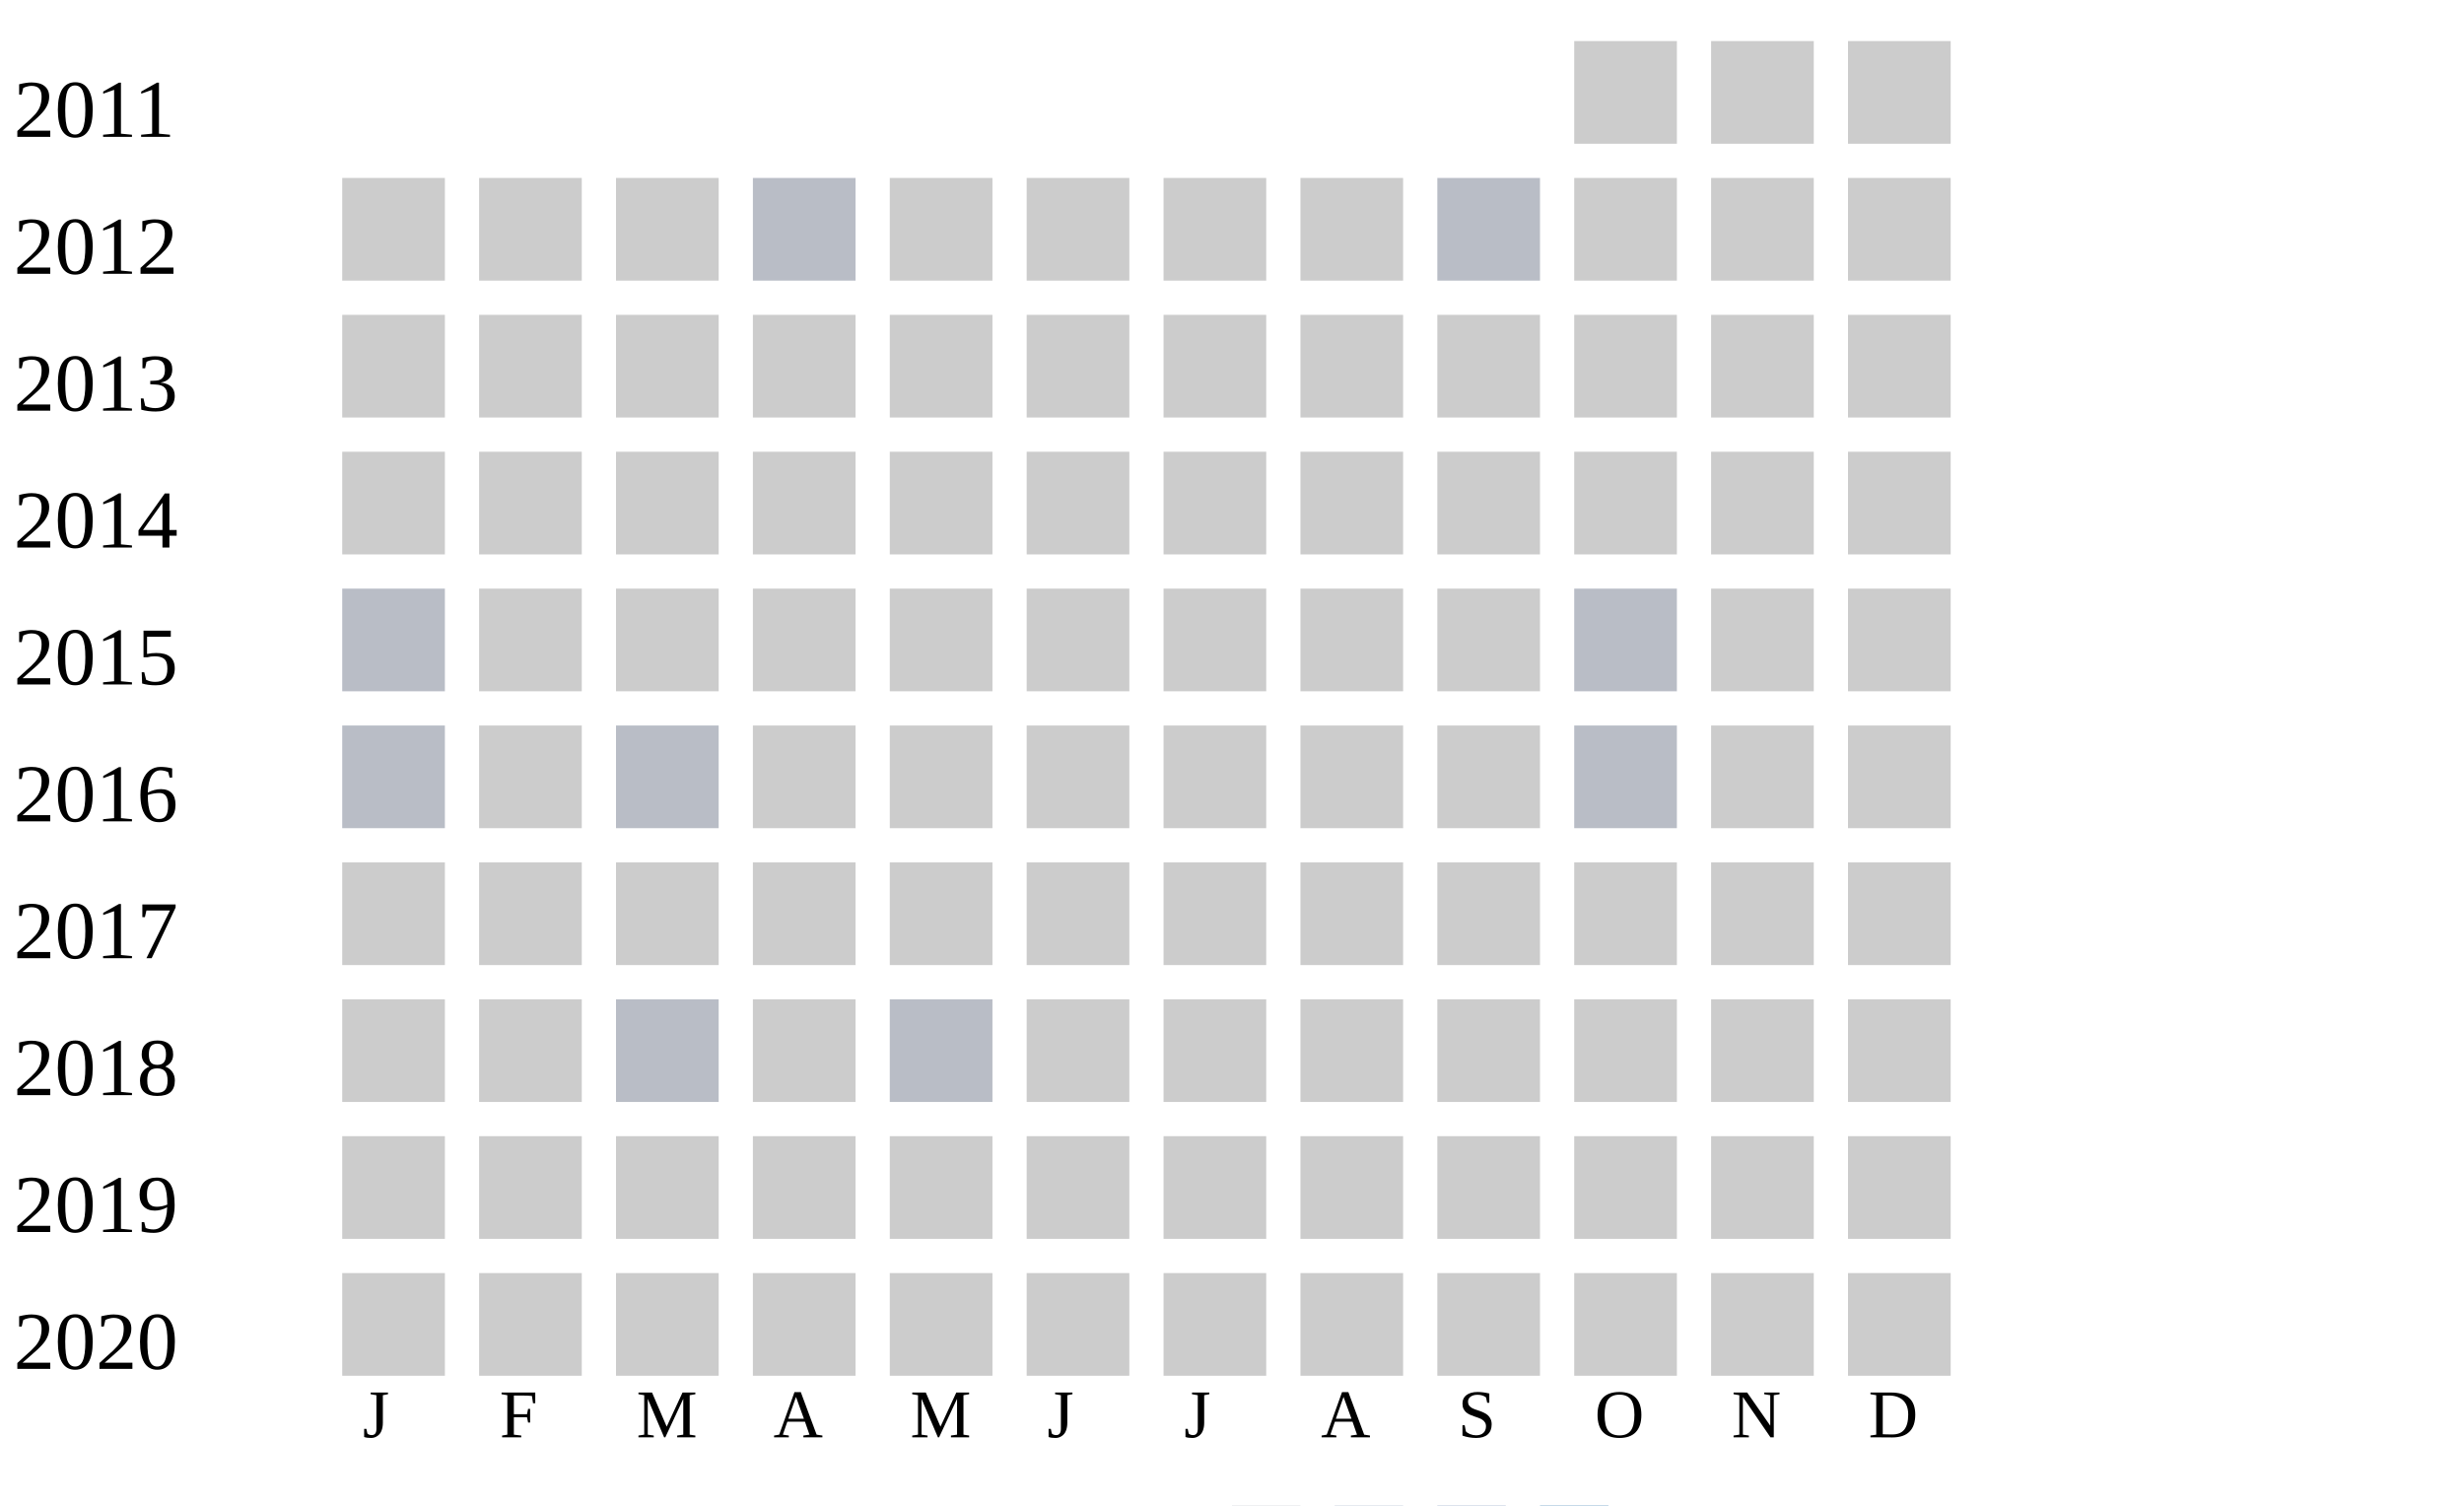
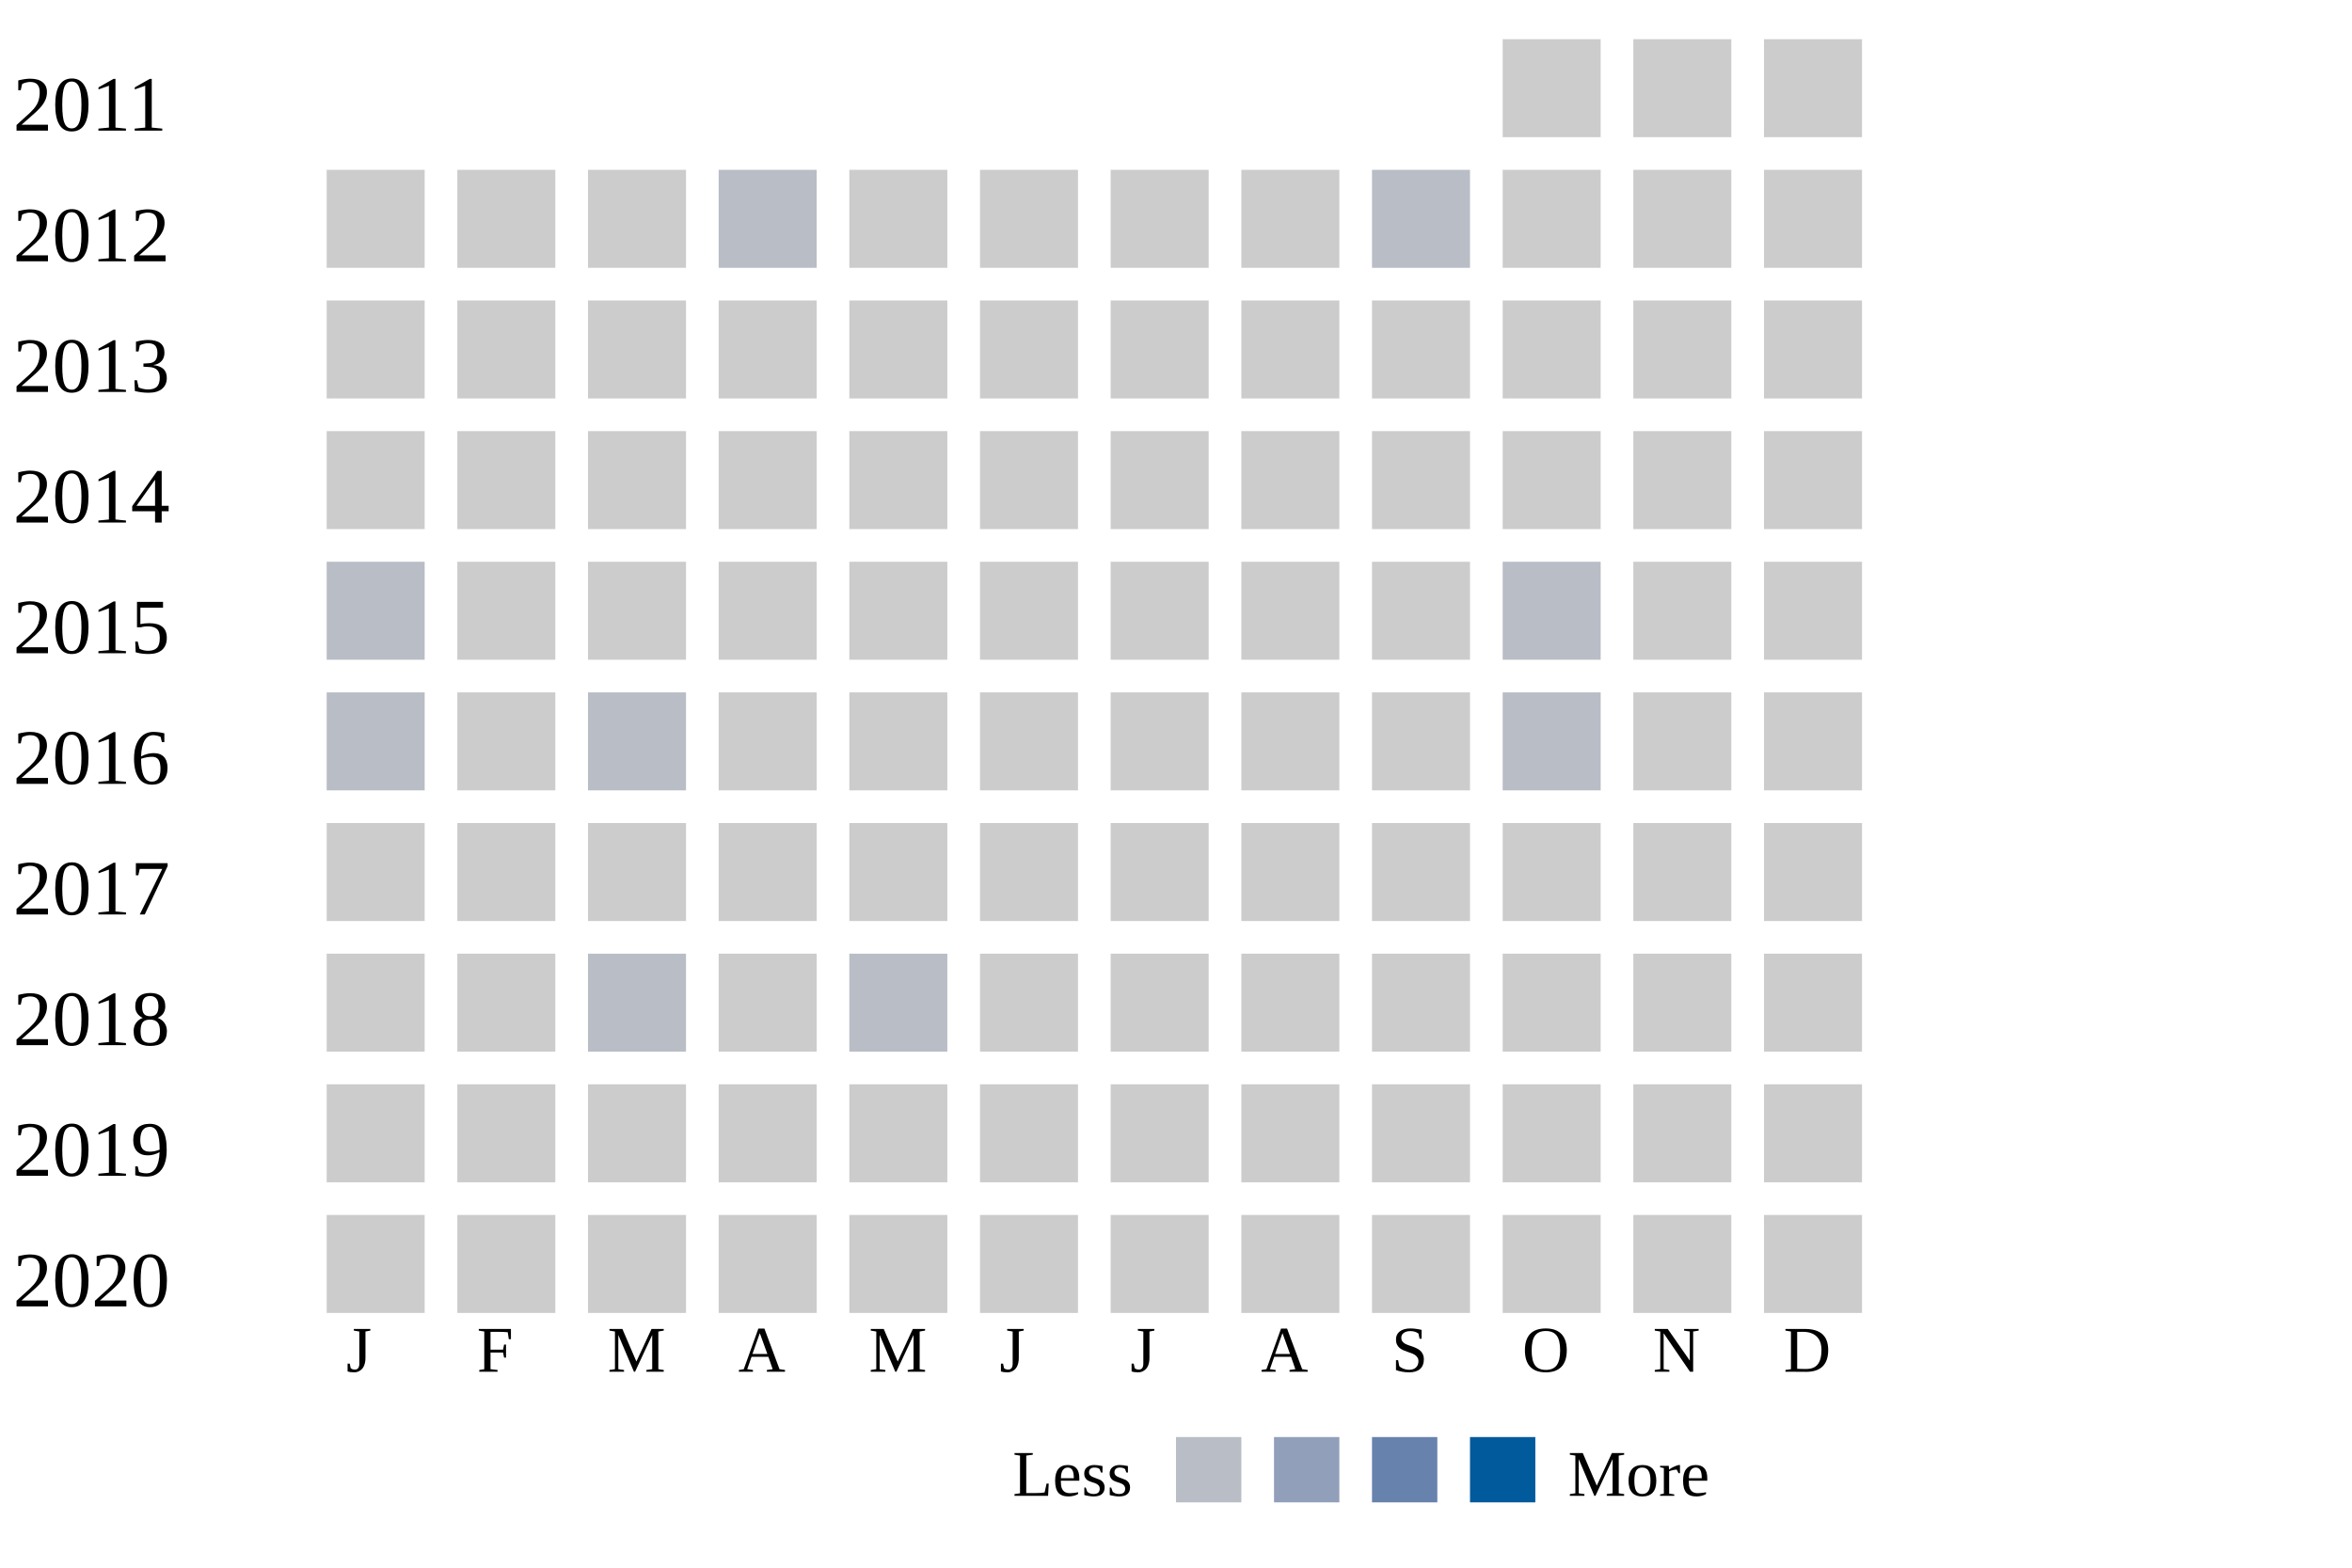
- <svg xmlns="http://www.w3.org/2000/svg" width="360" height="220">
+ <svg xmlns="http://www.w3.org/2000/svg" width="360" height="240">
  <g transform="translate(0 0)">
    <text x="2" y="20">2011</text>
    <rect x="230" y="6" width="15" height="15" fill="#cccccc" />
    <rect x="250" y="6" width="15" height="15" fill="#cccccc" />
    <rect x="270" y="6" width="15" height="15" fill="#cccccc" />
  </g>
  <g transform="translate(0 20)">
    <text x="2" y="20">2012</text>
    <rect x="50" y="6" width="15" height="15" fill="#cccccc" />
    <rect x="70" y="6" width="15" height="15" fill="#cccccc" />
    <rect x="90" y="6" width="15" height="15" fill="#cccccc" />
    <rect x="110" y="6" width="15" height="15" fill="#b9bdc6" />
    <rect x="130" y="6" width="15" height="15" fill="#cccccc" />
    <rect x="150" y="6" width="15" height="15" fill="#cccccc" />
    <rect x="170" y="6" width="15" height="15" fill="#cccccc" />
    <rect x="190" y="6" width="15" height="15" fill="#cccccc" />
    <rect x="210" y="6" width="15" height="15" fill="#b9bdc6" />
    <rect x="230" y="6" width="15" height="15" fill="#cccccc" />
    <rect x="250" y="6" width="15" height="15" fill="#cccccc" />
    <rect x="270" y="6" width="15" height="15" fill="#cccccc" />
  </g>
  <g transform="translate(0 40)">
    <text x="2" y="20">2013</text>
    <rect x="50" y="6" width="15" height="15" fill="#cccccc" />
    <rect x="70" y="6" width="15" height="15" fill="#cccccc" />
    <rect x="90" y="6" width="15" height="15" fill="#cccccc" />
    <rect x="110" y="6" width="15" height="15" fill="#cccccc" />
    <rect x="130" y="6" width="15" height="15" fill="#cccccc" />
    <rect x="150" y="6" width="15" height="15" fill="#cccccc" />
    <rect x="170" y="6" width="15" height="15" fill="#cccccc" />
    <rect x="190" y="6" width="15" height="15" fill="#cccccc" />
    <rect x="210" y="6" width="15" height="15" fill="#cccccc" />
    <rect x="230" y="6" width="15" height="15" fill="#cccccc" />
    <rect x="250" y="6" width="15" height="15" fill="#cccccc" />
    <rect x="270" y="6" width="15" height="15" fill="#cccccc" />
  </g>
  <g transform="translate(0 60)">
    <text x="2" y="20">2014</text>
    <rect x="50" y="6" width="15" height="15" fill="#cccccc" />
    <rect x="70" y="6" width="15" height="15" fill="#cccccc" />
    <rect x="90" y="6" width="15" height="15" fill="#cccccc" />
    <rect x="110" y="6" width="15" height="15" fill="#cccccc" />
    <rect x="130" y="6" width="15" height="15" fill="#cccccc" />
    <rect x="150" y="6" width="15" height="15" fill="#cccccc" />
    <rect x="170" y="6" width="15" height="15" fill="#cccccc" />
    <rect x="190" y="6" width="15" height="15" fill="#cccccc" />
    <rect x="210" y="6" width="15" height="15" fill="#cccccc" />
    <rect x="230" y="6" width="15" height="15" fill="#cccccc" />
    <rect x="250" y="6" width="15" height="15" fill="#cccccc" />
    <rect x="270" y="6" width="15" height="15" fill="#cccccc" />
  </g>
  <g transform="translate(0 80)">
    <text x="2" y="20">2015</text>
    <rect x="50" y="6" width="15" height="15" fill="#b9bdc6" />
    <rect x="70" y="6" width="15" height="15" fill="#cccccc" />
    <rect x="90" y="6" width="15" height="15" fill="#cccccc" />
    <rect x="110" y="6" width="15" height="15" fill="#cccccc" />
    <rect x="130" y="6" width="15" height="15" fill="#cccccc" />
    <rect x="150" y="6" width="15" height="15" fill="#cccccc" />
    <rect x="170" y="6" width="15" height="15" fill="#cccccc" />
    <rect x="190" y="6" width="15" height="15" fill="#cccccc" />
    <rect x="210" y="6" width="15" height="15" fill="#cccccc" />
    <rect x="230" y="6" width="15" height="15" fill="#b9bdc6" />
    <rect x="250" y="6" width="15" height="15" fill="#cccccc" />
    <rect x="270" y="6" width="15" height="15" fill="#cccccc" />
  </g>
  <g transform="translate(0 100)">
    <text x="2" y="20">2016</text>
    <rect x="50" y="6" width="15" height="15" fill="#b9bdc6" />
    <rect x="70" y="6" width="15" height="15" fill="#cccccc" />
    <rect x="90" y="6" width="15" height="15" fill="#b9bdc6" />
    <rect x="110" y="6" width="15" height="15" fill="#cccccc" />
    <rect x="130" y="6" width="15" height="15" fill="#cccccc" />
    <rect x="150" y="6" width="15" height="15" fill="#cccccc" />
    <rect x="170" y="6" width="15" height="15" fill="#cccccc" />
    <rect x="190" y="6" width="15" height="15" fill="#cccccc" />
    <rect x="210" y="6" width="15" height="15" fill="#cccccc" />
    <rect x="230" y="6" width="15" height="15" fill="#b9bdc6" />
    <rect x="250" y="6" width="15" height="15" fill="#cccccc" />
    <rect x="270" y="6" width="15" height="15" fill="#cccccc" />
  </g>
  <g transform="translate(0 120)">
    <text x="2" y="20">2017</text>
    <rect x="50" y="6" width="15" height="15" fill="#cccccc" />
    <rect x="70" y="6" width="15" height="15" fill="#cccccc" />
    <rect x="90" y="6" width="15" height="15" fill="#cccccc" />
    <rect x="110" y="6" width="15" height="15" fill="#cccccc" />
    <rect x="130" y="6" width="15" height="15" fill="#cccccc" />
    <rect x="150" y="6" width="15" height="15" fill="#cccccc" />
    <rect x="170" y="6" width="15" height="15" fill="#cccccc" />
    <rect x="190" y="6" width="15" height="15" fill="#cccccc" />
    <rect x="210" y="6" width="15" height="15" fill="#cccccc" />
    <rect x="230" y="6" width="15" height="15" fill="#cccccc" />
    <rect x="250" y="6" width="15" height="15" fill="#cccccc" />
    <rect x="270" y="6" width="15" height="15" fill="#cccccc" />
  </g>
  <g transform="translate(0 140)">
    <text x="2" y="20">2018</text>
    <rect x="50" y="6" width="15" height="15" fill="#cccccc" />
    <rect x="70" y="6" width="15" height="15" fill="#cccccc" />
    <rect x="90" y="6" width="15" height="15" fill="#b9bdc6" />
    <rect x="110" y="6" width="15" height="15" fill="#cccccc" />
    <rect x="130" y="6" width="15" height="15" fill="#b9bdc6" />
    <rect x="150" y="6" width="15" height="15" fill="#cccccc" />
    <rect x="170" y="6" width="15" height="15" fill="#cccccc" />
    <rect x="190" y="6" width="15" height="15" fill="#cccccc" />
    <rect x="210" y="6" width="15" height="15" fill="#cccccc" />
    <rect x="230" y="6" width="15" height="15" fill="#cccccc" />
    <rect x="250" y="6" width="15" height="15" fill="#cccccc" />
    <rect x="270" y="6" width="15" height="15" fill="#cccccc" />
  </g>
  <g transform="translate(0 160)">
    <text x="2" y="20">2019</text>
    <rect x="50" y="6" width="15" height="15" fill="#cccccc" />
    <rect x="70" y="6" width="15" height="15" fill="#cccccc" />
    <rect x="90" y="6" width="15" height="15" fill="#cccccc" />
    <rect x="110" y="6" width="15" height="15" fill="#cccccc" />
    <rect x="130" y="6" width="15" height="15" fill="#cccccc" />
    <rect x="150" y="6" width="15" height="15" fill="#cccccc" />
    <rect x="170" y="6" width="15" height="15" fill="#cccccc" />
    <rect x="190" y="6" width="15" height="15" fill="#cccccc" />
    <rect x="210" y="6" width="15" height="15" fill="#cccccc" />
    <rect x="230" y="6" width="15" height="15" fill="#cccccc" />
    <rect x="250" y="6" width="15" height="15" fill="#cccccc" />
    <rect x="270" y="6" width="15" height="15" fill="#cccccc" />
  </g>
  <g transform="translate(0 180)">
    <text x="2" y="20">2020</text>
    <rect x="50" y="6" width="15" height="15" fill="#cccccc" />
    <rect x="70" y="6" width="15" height="15" fill="#cccccc" />
    <rect x="90" y="6" width="15" height="15" fill="#cccccc" />
    <rect x="110" y="6" width="15" height="15" fill="#cccccc" />
    <rect x="130" y="6" width="15" height="15" fill="#cccccc" />
    <rect x="150" y="6" width="15" height="15" fill="#cccccc" />
    <rect x="170" y="6" width="15" height="15" fill="#cccccc" />
    <rect x="190" y="6" width="15" height="15" fill="#cccccc" />
    <rect x="210" y="6" width="15" height="15" fill="#cccccc" />
    <rect x="230" y="6" width="15" height="15" fill="#cccccc" />
    <rect x="250" y="6" width="15" height="15" fill="#cccccc" />
    <rect x="270" y="6" width="15" height="15" fill="#cccccc" />
  </g>
  <text style="font-size: 10px; text-align: center" x="53" y="210">J</text>
  <text style="font-size: 10px; text-align: center" x="73" y="210">F</text>
  <text style="font-size: 10px; text-align: center" x="93" y="210">M</text>
  <text style="font-size: 10px; text-align: center" x="113" y="210">A</text>
  <text style="font-size: 10px; text-align: center" x="133" y="210">M</text>
  <text style="font-size: 10px; text-align: center" x="153" y="210">J</text>
  <text style="font-size: 10px; text-align: center" x="173" y="210">J</text>
  <text style="font-size: 10px; text-align: center" x="193" y="210">A</text>
  <text style="font-size: 10px; text-align: center" x="213" y="210">S</text>
  <text style="font-size: 10px; text-align: center" x="233" y="210">O</text>
  <text style="font-size: 10px; text-align: center" x="253" y="210">N</text>
  <text style="font-size: 10px; text-align: center" x="273" y="210">D</text>
  <text style="font-size: 10px;" x="155" y="229">Less</text>
  <rect fill="#b9bdc6" width="10" height="10" x="180" y="220" />
  <rect fill="#919fba" width="10" height="10" x="195" y="220" />
  <rect fill="#6882ae" width="10" height="10" x="210" y="220" />
  <rect fill="#005a9c" width="10" height="10" x="225" y="220" />
  <text x="240" y="229" style="font-size: 10px;">More</text>
</svg>
